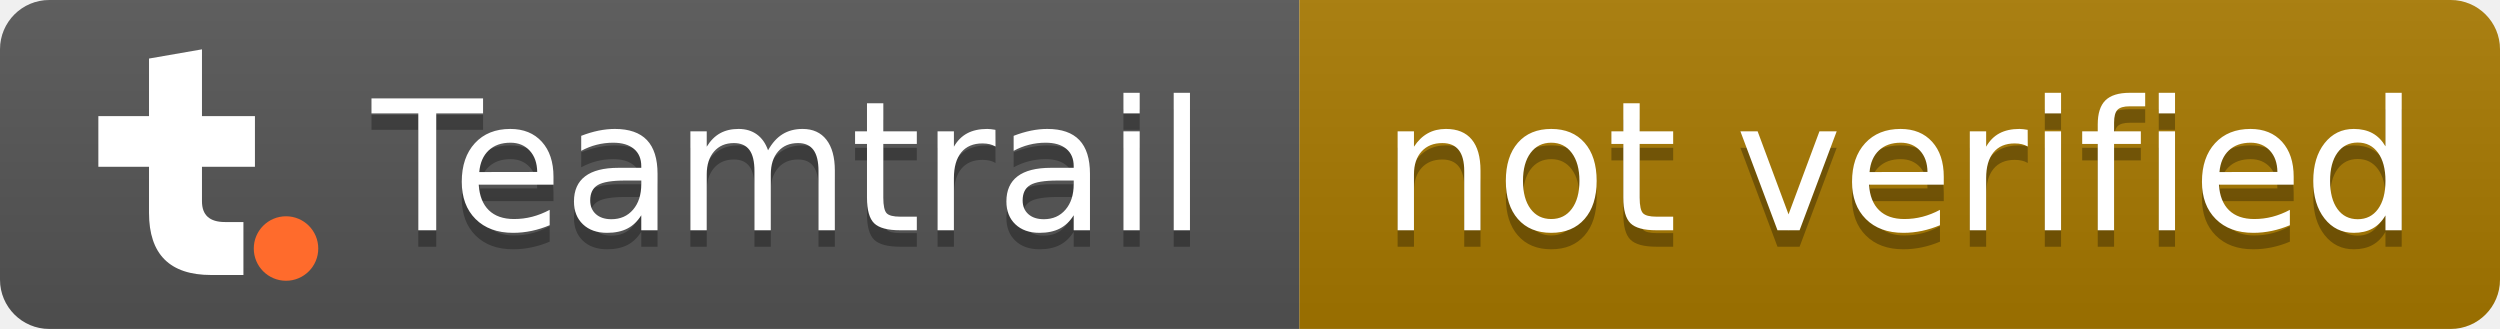
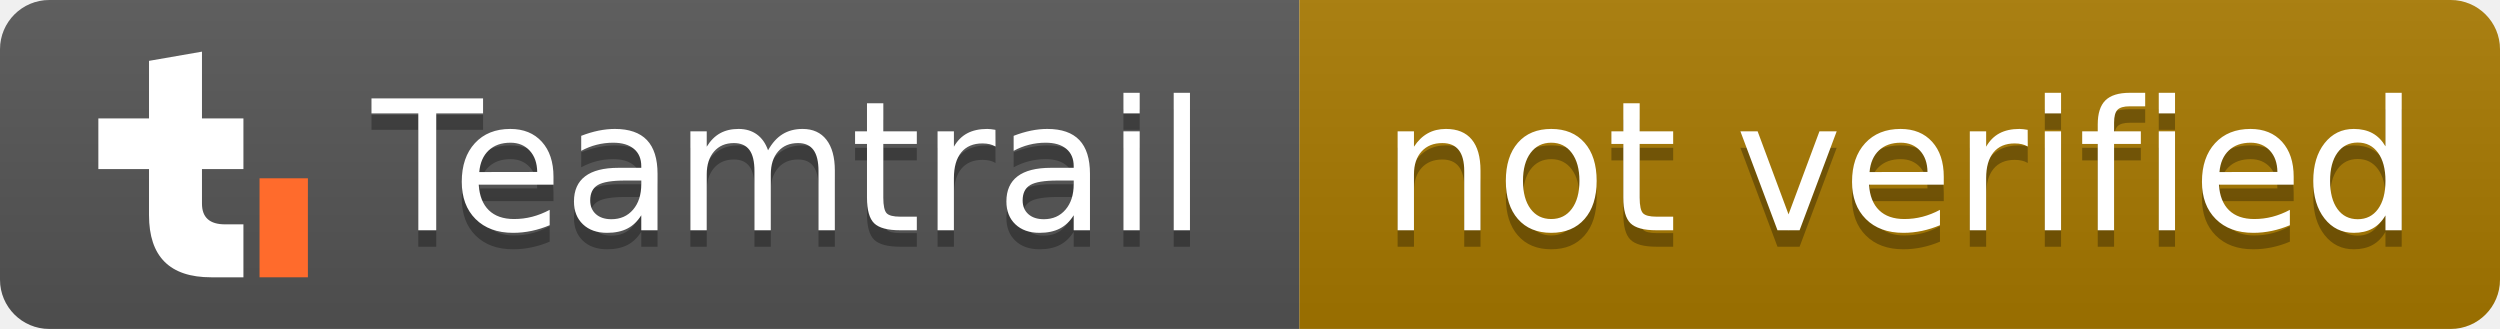
<svg xmlns="http://www.w3.org/2000/svg" width="152" height="20" role="img" aria-label="Teamtrail: not verified">
  <linearGradient id="s" x2="0" y2="100%">
    <stop offset="0" stop-color="#bbb" stop-opacity=".1" />
    <stop offset="1" stop-opacity=".1" />
  </linearGradient>
  <clipPath id="r">
    <rect width="152" height="20" rx="3" fill="#fff" />
  </clipPath>
  <g clip-path="url(#r)">
    <rect width="79" height="20" fill="#555" />
    <rect x="79" width="73" height="20" fill="#a87900" />
    <rect width="152" height="20" fill="url(#s)" />
  </g>
-   <g transform="translate(5 3) scale(.07)">
+   <g transform="translate(5 3.14) scale(.07)">
    <path d="M58 8L104 0V132Q104 150 124 150H140V196H112Q58 196 58 142Z" fill="#fff" />
-     <path d="M14 58H150V102H14Z" fill="#fff" />
-     <circle cx="177" cy="173" r="28" fill="#ff6b2c" />
+     <path d="M14 58H140V102H14Z" fill="#fff" />
+     <rect x="154" y="110" width="42" height="86" fill="#ff6b2c" />
  </g>
  <g fill="#fff" text-anchor="middle" font-family="Verdana,Geneva,DejaVu Sans,sans-serif" text-rendering="geometricPrecision" font-size="110">
    <text aria-hidden="true" x="480" y="150" fill="#010101" fill-opacity=".3" transform="scale(.1)" textLength="520">Teamtrail</text>
    <text x="480" y="140" transform="scale(.1)" textLength="520">Teamtrail</text>
    <text aria-hidden="true" x="1155" y="150" fill="#010101" fill-opacity=".3" transform="scale(.1)" textLength="630">not verified</text>
    <text x="1155" y="140" transform="scale(.1)" textLength="630">not verified</text>
  </g>
</svg>
